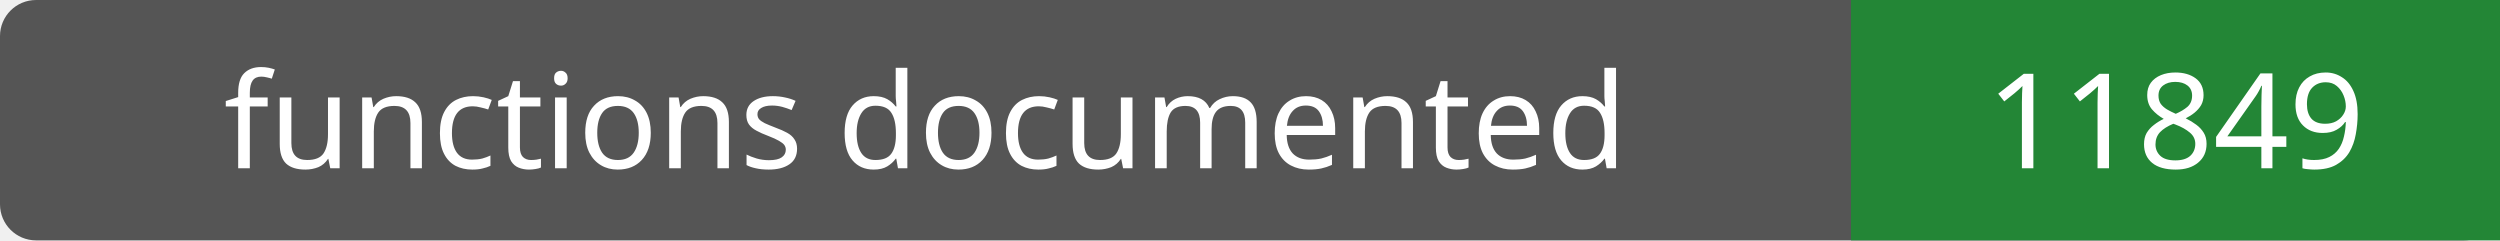
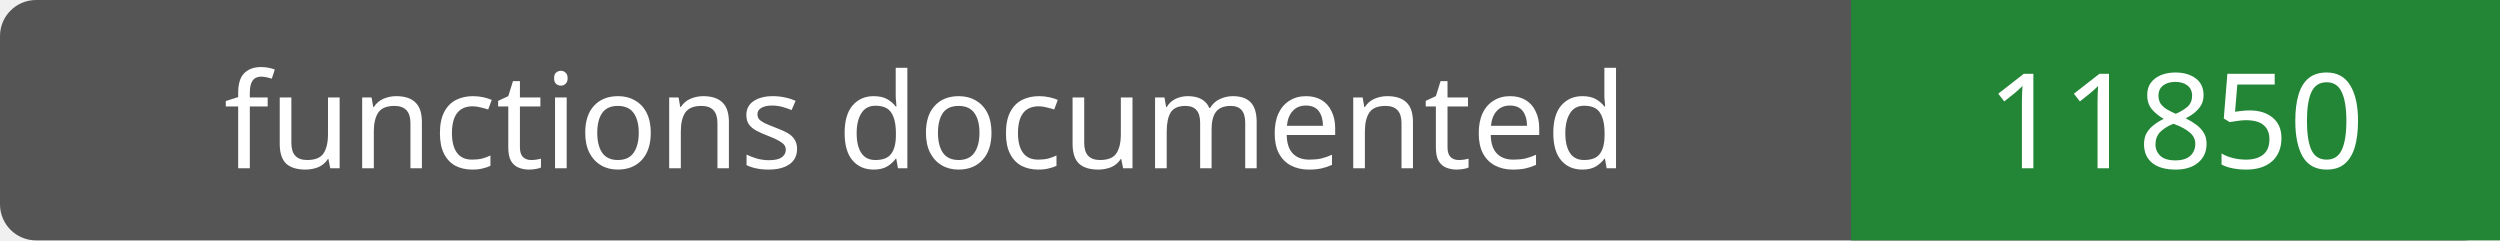
- <svg xmlns="http://www.w3.org/2000/svg" width="208" height="20" role="img" aria-label="functions documented: 11849">
+ <svg xmlns="http://www.w3.org/2000/svg" width="208" height="20" role="img" aria-label="functions documented: 11850">
  <rect width="208" height="20" rx="3" fill="#555" />
  <path fill="#238636" d="M154 0h54v20H154z" />
  <g fill="#fff" text-anchor="middle" font-family="Verdana,sans-serif" font-size="11">
    <text x="77.0" y="14">functions documented</text>
-     <text x="181.0" y="14">11849</text>
+     <text x="181.0" y="14">11850</text>
  </g>
</svg>
